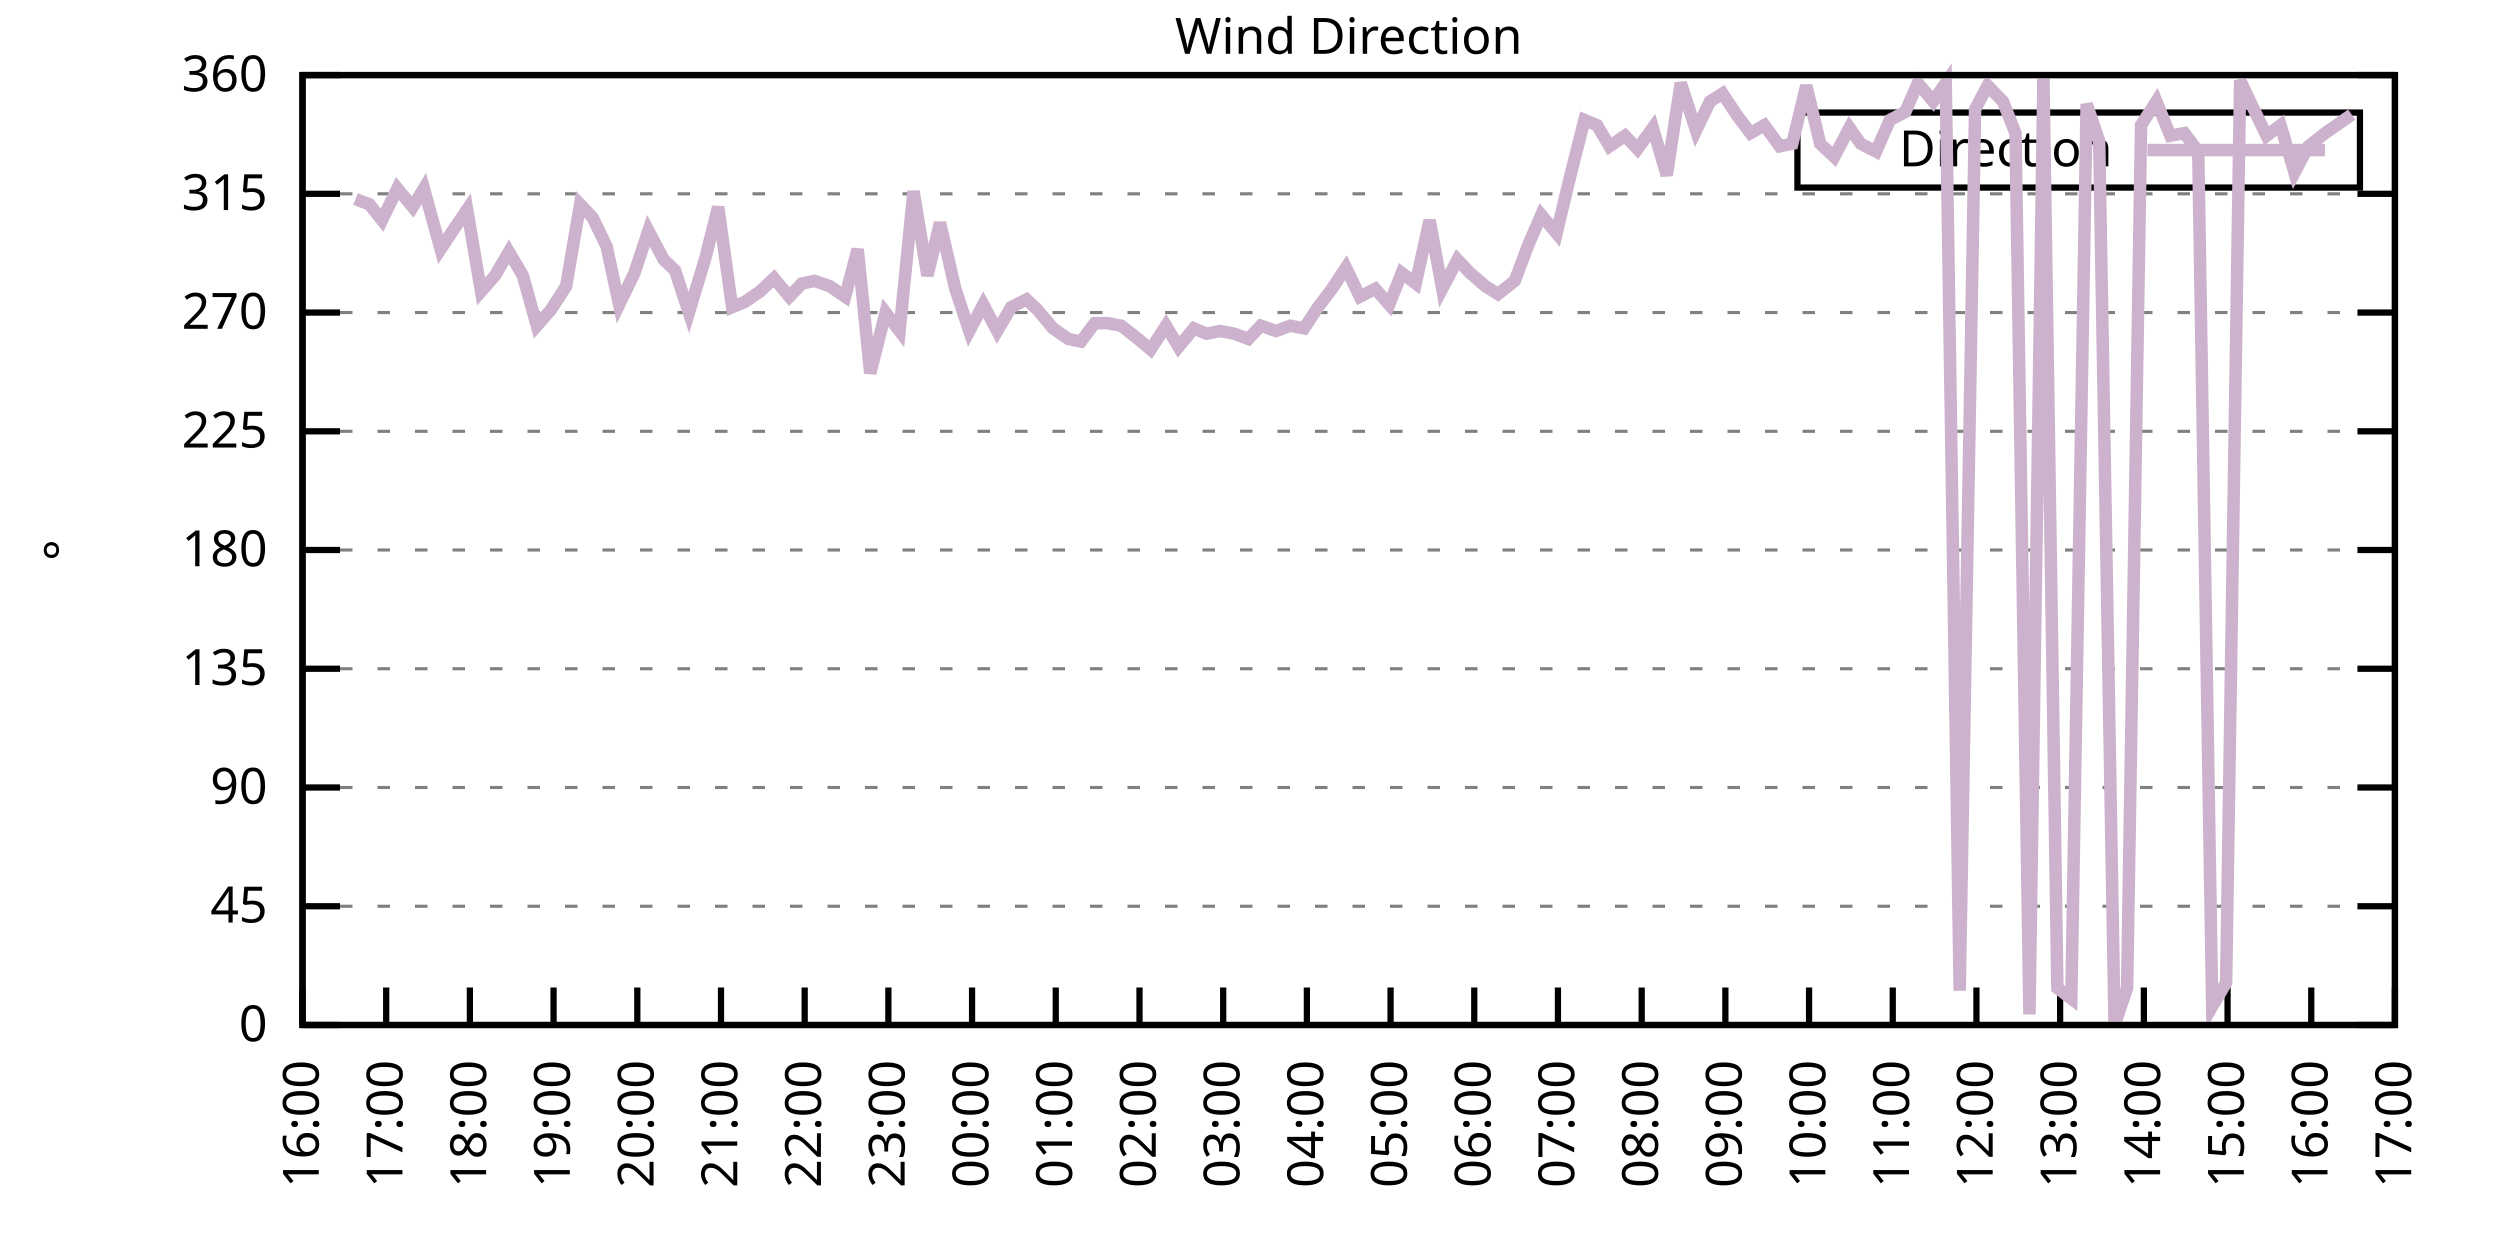
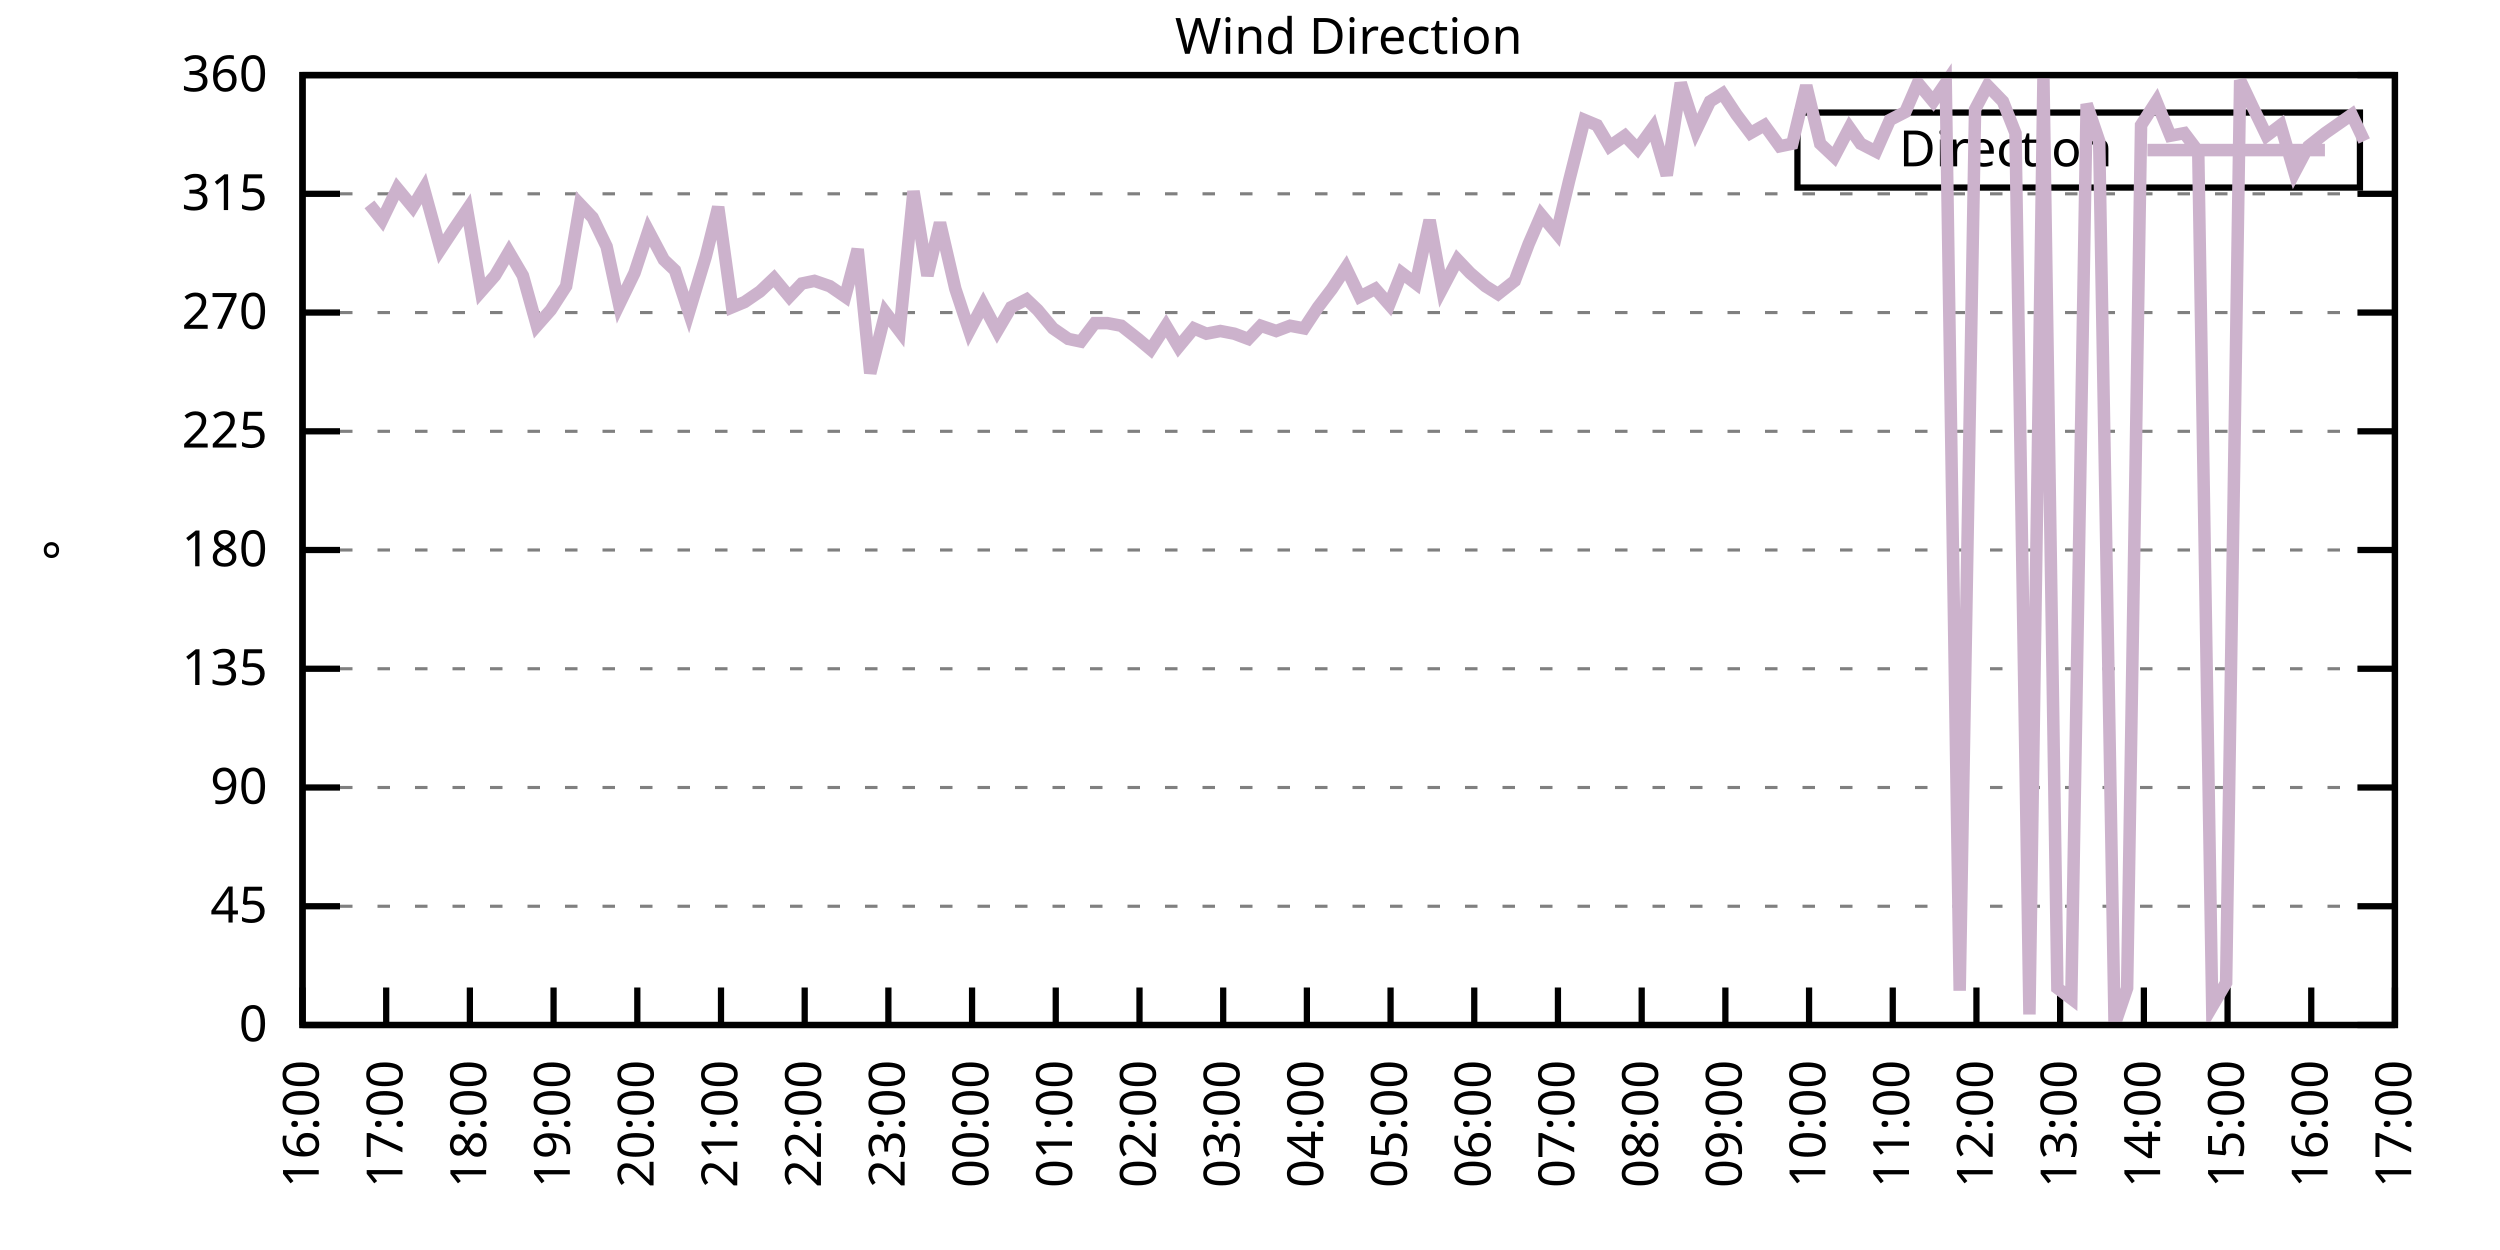
<svg xmlns="http://www.w3.org/2000/svg" xmlns:xlink="http://www.w3.org/1999/xlink" width="400" height="200" viewBox="0 0 400 200">
  <g id="gnuplot_canvas">
    <rect x="0" y="0" width="400" height="200" fill="none" />
    <defs>
      <circle id="gpDot" r="0.5" stroke-width="0.5" stroke="currentColor" />
      <path id="gpPt0" stroke-width="0.333" stroke="currentColor" d="M-1,0 h2 M0,-1 v2" />
      <path id="gpPt1" stroke-width="0.333" stroke="currentColor" d="M-1,-1 L1,1 M1,-1 L-1,1" />
      <path id="gpPt2" stroke-width="0.333" stroke="currentColor" d="M-1,0 L1,0 M0,-1 L0,1 M-1,-1 L1,1 M-1,1 L1,-1" />
      <rect id="gpPt3" stroke-width="0.333" stroke="currentColor" x="-1" y="-1" width="2" height="2" />
      <rect id="gpPt4" stroke-width="0.333" stroke="currentColor" fill="currentColor" x="-1" y="-1" width="2" height="2" />
      <circle id="gpPt5" stroke-width="0.333" stroke="currentColor" cx="0" cy="0" r="1" />
      <use xlink:href="#gpPt5" id="gpPt6" fill="currentColor" stroke="none" />
      <path id="gpPt7" stroke-width="0.333" stroke="currentColor" d="M0,-1.33 L-1.33,0.67 L1.33,0.67 z" />
      <use xlink:href="#gpPt7" id="gpPt8" fill="currentColor" stroke="none" />
      <use xlink:href="#gpPt7" id="gpPt9" stroke="currentColor" transform="rotate(180)" />
      <use xlink:href="#gpPt9" id="gpPt10" fill="currentColor" stroke="none" />
      <use xlink:href="#gpPt3" id="gpPt11" stroke="currentColor" transform="rotate(45)" />
      <use xlink:href="#gpPt11" id="gpPt12" fill="currentColor" stroke="none" />
      <path id="gpPt13" stroke-width="0.333" stroke="currentColor" d="M0,1.330 L1.265,0.411 L0.782,-1.067 L-0.782,-1.076 L-1.265,0.411 z" />
      <use xlink:href="#gpPt13" id="gpPt14" fill="currentColor" stroke="none" />
      <filter id="textbox" filterUnits="objectBoundingBox" x="0" y="0" height="1" width="1">
        <feFlood flood-color="white" flood-opacity="1" result="bgnd" />
        <feComposite in="SourceGraphic" in2="bgnd" operator="atop" />
      </filter>
      <filter id="greybox" filterUnits="objectBoundingBox" x="0" y="0" height="1" width="1">
        <feFlood flood-color="lightgrey" flood-opacity="1" result="grey" />
        <feComposite in="SourceGraphic" in2="grey" operator="atop" />
      </filter>
    </defs>
    <g fill="none" color="white" stroke="currentColor" stroke-width="1.00" stroke-linecap="butt" stroke-linejoin="miter">
</g>
    <g fill="none" color="black" stroke="currentColor" stroke-width="1.00" stroke-linecap="butt" stroke-linejoin="miter">
      <g stroke="none" shape-rendering="crispEdges">
        <polygon fill="rgb(255, 255, 255)" points="48.40,164.00 383.18,164.00 383.18,12.02 48.40,12.02 " />
      </g>
    </g>
    <g fill="none" color="black" stroke="currentColor" stroke-width="1.00" stroke-linecap="butt" stroke-linejoin="miter">
</g>
    <g fill="none" color="black" stroke="black" stroke-width="0.50" stroke-linecap="butt" stroke-linejoin="miter">
</g>
    <g fill="none" color="gray" stroke="currentColor" stroke-width="0.50" stroke-linecap="butt" stroke-linejoin="miter">
      <path stroke="gray" stroke-dasharray="2,4" class="gridline" d="M48.40,164.00 L383.19,164.00  " />
    </g>
    <g fill="none" color="gray" stroke="gray" stroke-width="1.00" stroke-linecap="butt" stroke-linejoin="miter">
</g>
    <g fill="none" color="black" stroke="currentColor" stroke-width="1.00" stroke-linecap="butt" stroke-linejoin="miter">
      <path stroke="black" d="M48.40,164.00 L54.40,164.00 M383.19,164.00 L377.19,164.00  " />
      <g transform="translate(42.80,166.60)" stroke="none" fill="black" font-family="Sans" font-size="8.00" text-anchor="end">
        <text>
          <tspan font-family="Sans"> 0</tspan>
        </text>
      </g>
    </g>
    <g fill="none" color="black" stroke="currentColor" stroke-width="1.00" stroke-linecap="butt" stroke-linejoin="miter">
</g>
    <g fill="none" color="black" stroke="black" stroke-width="0.50" stroke-linecap="butt" stroke-linejoin="miter">
</g>
    <g fill="none" color="gray" stroke="currentColor" stroke-width="0.50" stroke-linecap="butt" stroke-linejoin="miter">
      <path stroke="gray" stroke-dasharray="2,4" class="gridline" d="M48.40,145.00 L383.19,145.00  " />
    </g>
    <g fill="none" color="gray" stroke="gray" stroke-width="1.00" stroke-linecap="butt" stroke-linejoin="miter">
</g>
    <g fill="none" color="black" stroke="currentColor" stroke-width="1.00" stroke-linecap="butt" stroke-linejoin="miter">
      <path stroke="black" d="M48.40,145.00 L54.40,145.00 M383.19,145.00 L377.19,145.00  " />
      <g transform="translate(42.80,147.60)" stroke="none" fill="black" font-family="Sans" font-size="8.00" text-anchor="end">
        <text>
          <tspan font-family="Sans"> 45</tspan>
        </text>
      </g>
    </g>
    <g fill="none" color="black" stroke="currentColor" stroke-width="1.00" stroke-linecap="butt" stroke-linejoin="miter">
</g>
    <g fill="none" color="black" stroke="black" stroke-width="0.50" stroke-linecap="butt" stroke-linejoin="miter">
</g>
    <g fill="none" color="gray" stroke="currentColor" stroke-width="0.50" stroke-linecap="butt" stroke-linejoin="miter">
      <path stroke="gray" stroke-dasharray="2,4" class="gridline" d="M48.40,126.00 L383.19,126.00  " />
    </g>
    <g fill="none" color="gray" stroke="gray" stroke-width="1.00" stroke-linecap="butt" stroke-linejoin="miter">
</g>
    <g fill="none" color="black" stroke="currentColor" stroke-width="1.00" stroke-linecap="butt" stroke-linejoin="miter">
      <path stroke="black" d="M48.40,126.00 L54.40,126.00 M383.19,126.00 L377.19,126.00  " />
      <g transform="translate(42.80,128.60)" stroke="none" fill="black" font-family="Sans" font-size="8.00" text-anchor="end">
        <text>
          <tspan font-family="Sans"> 90</tspan>
        </text>
      </g>
    </g>
    <g fill="none" color="black" stroke="currentColor" stroke-width="1.00" stroke-linecap="butt" stroke-linejoin="miter">
</g>
    <g fill="none" color="black" stroke="black" stroke-width="0.50" stroke-linecap="butt" stroke-linejoin="miter">
</g>
    <g fill="none" color="gray" stroke="currentColor" stroke-width="0.50" stroke-linecap="butt" stroke-linejoin="miter">
      <path stroke="gray" stroke-dasharray="2,4" class="gridline" d="M48.40,107.00 L383.19,107.00  " />
    </g>
    <g fill="none" color="gray" stroke="gray" stroke-width="1.00" stroke-linecap="butt" stroke-linejoin="miter">
</g>
    <g fill="none" color="black" stroke="currentColor" stroke-width="1.00" stroke-linecap="butt" stroke-linejoin="miter">
      <path stroke="black" d="M48.40,107.00 L54.40,107.00 M383.19,107.00 L377.19,107.00  " />
      <g transform="translate(42.80,109.60)" stroke="none" fill="black" font-family="Sans" font-size="8.00" text-anchor="end">
        <text>
          <tspan font-family="Sans"> 135</tspan>
        </text>
      </g>
    </g>
    <g fill="none" color="black" stroke="currentColor" stroke-width="1.00" stroke-linecap="butt" stroke-linejoin="miter">
</g>
    <g fill="none" color="black" stroke="black" stroke-width="0.50" stroke-linecap="butt" stroke-linejoin="miter">
</g>
    <g fill="none" color="gray" stroke="currentColor" stroke-width="0.50" stroke-linecap="butt" stroke-linejoin="miter">
      <path stroke="gray" stroke-dasharray="2,4" class="gridline" d="M48.40,88.00 L383.19,88.00  " />
    </g>
    <g fill="none" color="gray" stroke="gray" stroke-width="1.00" stroke-linecap="butt" stroke-linejoin="miter">
</g>
    <g fill="none" color="black" stroke="currentColor" stroke-width="1.00" stroke-linecap="butt" stroke-linejoin="miter">
      <path stroke="black" d="M48.40,88.00 L54.40,88.00 M383.19,88.00 L377.19,88.00  " />
      <g transform="translate(42.80,90.60)" stroke="none" fill="black" font-family="Sans" font-size="8.00" text-anchor="end">
        <text>
          <tspan font-family="Sans"> 180</tspan>
        </text>
      </g>
    </g>
    <g fill="none" color="black" stroke="currentColor" stroke-width="1.00" stroke-linecap="butt" stroke-linejoin="miter">
</g>
    <g fill="none" color="black" stroke="black" stroke-width="0.50" stroke-linecap="butt" stroke-linejoin="miter">
</g>
    <g fill="none" color="gray" stroke="currentColor" stroke-width="0.50" stroke-linecap="butt" stroke-linejoin="miter">
      <path stroke="gray" stroke-dasharray="2,4" class="gridline" d="M48.40,69.01 L383.19,69.01  " />
    </g>
    <g fill="none" color="gray" stroke="gray" stroke-width="1.00" stroke-linecap="butt" stroke-linejoin="miter">
</g>
    <g fill="none" color="black" stroke="currentColor" stroke-width="1.00" stroke-linecap="butt" stroke-linejoin="miter">
      <path stroke="black" d="M48.40,69.01 L54.40,69.01 M383.19,69.01 L377.19,69.01  " />
      <g transform="translate(42.80,71.61)" stroke="none" fill="black" font-family="Sans" font-size="8.00" text-anchor="end">
        <text>
          <tspan font-family="Sans"> 225</tspan>
        </text>
      </g>
    </g>
    <g fill="none" color="black" stroke="currentColor" stroke-width="1.00" stroke-linecap="butt" stroke-linejoin="miter">
</g>
    <g fill="none" color="black" stroke="black" stroke-width="0.50" stroke-linecap="butt" stroke-linejoin="miter">
</g>
    <g fill="none" color="gray" stroke="currentColor" stroke-width="0.50" stroke-linecap="butt" stroke-linejoin="miter">
      <path stroke="gray" stroke-dasharray="2,4" class="gridline" d="M48.40,50.01 L383.19,50.01  " />
    </g>
    <g fill="none" color="gray" stroke="gray" stroke-width="1.00" stroke-linecap="butt" stroke-linejoin="miter">
</g>
    <g fill="none" color="black" stroke="currentColor" stroke-width="1.00" stroke-linecap="butt" stroke-linejoin="miter">
      <path stroke="black" d="M48.40,50.01 L54.40,50.01 M383.19,50.01 L377.19,50.01  " />
      <g transform="translate(42.80,52.61)" stroke="none" fill="black" font-family="Sans" font-size="8.00" text-anchor="end">
        <text>
          <tspan font-family="Sans"> 270</tspan>
        </text>
      </g>
    </g>
    <g fill="none" color="black" stroke="currentColor" stroke-width="1.00" stroke-linecap="butt" stroke-linejoin="miter">
</g>
    <g fill="none" color="black" stroke="black" stroke-width="0.50" stroke-linecap="butt" stroke-linejoin="miter">
</g>
    <g fill="none" color="gray" stroke="currentColor" stroke-width="0.50" stroke-linecap="butt" stroke-linejoin="miter">
      <path stroke="gray" stroke-dasharray="2,4" class="gridline" d="M48.40,31.01 L383.19,31.01  " />
    </g>
    <g fill="none" color="gray" stroke="gray" stroke-width="1.00" stroke-linecap="butt" stroke-linejoin="miter">
</g>
    <g fill="none" color="black" stroke="currentColor" stroke-width="1.00" stroke-linecap="butt" stroke-linejoin="miter">
      <path stroke="black" d="M48.40,31.01 L54.40,31.01 M383.19,31.01 L377.19,31.01  " />
      <g transform="translate(42.80,33.61)" stroke="none" fill="black" font-family="Sans" font-size="8.00" text-anchor="end">
        <text>
          <tspan font-family="Sans"> 315</tspan>
        </text>
      </g>
    </g>
    <g fill="none" color="black" stroke="currentColor" stroke-width="1.00" stroke-linecap="butt" stroke-linejoin="miter">
</g>
    <g fill="none" color="black" stroke="black" stroke-width="0.50" stroke-linecap="butt" stroke-linejoin="miter">
</g>
    <g fill="none" color="gray" stroke="currentColor" stroke-width="0.50" stroke-linecap="butt" stroke-linejoin="miter">
      <path stroke="gray" stroke-dasharray="2,4" class="gridline" d="M48.40,12.01 L383.19,12.01  " />
    </g>
    <g fill="none" color="gray" stroke="gray" stroke-width="1.00" stroke-linecap="butt" stroke-linejoin="miter">
</g>
    <g fill="none" color="black" stroke="currentColor" stroke-width="1.00" stroke-linecap="butt" stroke-linejoin="miter">
      <path stroke="black" d="M48.40,12.01 L54.40,12.01 M383.19,12.01 L377.19,12.01  " />
      <g transform="translate(42.80,14.61)" stroke="none" fill="black" font-family="Sans" font-size="8.00" text-anchor="end">
        <text>
          <tspan font-family="Sans"> 360</tspan>
        </text>
      </g>
    </g>
    <g fill="none" color="black" stroke="currentColor" stroke-width="1.00" stroke-linecap="butt" stroke-linejoin="miter">
      <path stroke="black" d="M48.40,164.00 L48.40,158.00  " />
      <g transform="translate(51.00,169.60) rotate(270.00)" stroke="none" fill="black" font-family="Sans" font-size="8.00" text-anchor="end">
        <text>
          <tspan font-family="Sans">16:00</tspan>
        </text>
      </g>
    </g>
    <g fill="none" color="black" stroke="currentColor" stroke-width="1.00" stroke-linecap="butt" stroke-linejoin="miter">
      <path stroke="black" d="M61.79,164.00 L61.79,158.00  " />
      <g transform="translate(64.39,169.60) rotate(270.00)" stroke="none" fill="black" font-family="Sans" font-size="8.00" text-anchor="end">
        <text>
          <tspan font-family="Sans">17:00</tspan>
        </text>
      </g>
    </g>
    <g fill="none" color="black" stroke="currentColor" stroke-width="1.00" stroke-linecap="butt" stroke-linejoin="miter">
      <path stroke="black" d="M75.18,164.00 L75.18,158.00  " />
      <g transform="translate(77.78,169.60) rotate(270.00)" stroke="none" fill="black" font-family="Sans" font-size="8.00" text-anchor="end">
        <text>
          <tspan font-family="Sans">18:00</tspan>
        </text>
      </g>
    </g>
    <g fill="none" color="black" stroke="currentColor" stroke-width="1.00" stroke-linecap="butt" stroke-linejoin="miter">
      <path stroke="black" d="M88.57,164.00 L88.57,158.00  " />
      <g transform="translate(91.17,169.60) rotate(270.00)" stroke="none" fill="black" font-family="Sans" font-size="8.00" text-anchor="end">
        <text>
          <tspan font-family="Sans">19:00</tspan>
        </text>
      </g>
    </g>
    <g fill="none" color="black" stroke="currentColor" stroke-width="1.00" stroke-linecap="butt" stroke-linejoin="miter">
      <path stroke="black" d="M101.97,164.00 L101.97,158.00  " />
      <g transform="translate(104.57,169.60) rotate(270.00)" stroke="none" fill="black" font-family="Sans" font-size="8.00" text-anchor="end">
        <text>
          <tspan font-family="Sans">20:00</tspan>
        </text>
      </g>
    </g>
    <g fill="none" color="black" stroke="currentColor" stroke-width="1.00" stroke-linecap="butt" stroke-linejoin="miter">
      <path stroke="black" d="M115.36,164.00 L115.36,158.00  " />
      <g transform="translate(117.96,169.60) rotate(270.00)" stroke="none" fill="black" font-family="Sans" font-size="8.00" text-anchor="end">
        <text>
          <tspan font-family="Sans">21:00</tspan>
        </text>
      </g>
    </g>
    <g fill="none" color="black" stroke="currentColor" stroke-width="1.00" stroke-linecap="butt" stroke-linejoin="miter">
      <path stroke="black" d="M128.75,164.00 L128.75,158.00  " />
      <g transform="translate(131.35,169.60) rotate(270.00)" stroke="none" fill="black" font-family="Sans" font-size="8.00" text-anchor="end">
        <text>
          <tspan font-family="Sans">22:00</tspan>
        </text>
      </g>
    </g>
    <g fill="none" color="black" stroke="currentColor" stroke-width="1.00" stroke-linecap="butt" stroke-linejoin="miter">
      <path stroke="black" d="M142.14,164.00 L142.14,158.00  " />
      <g transform="translate(144.74,169.60) rotate(270.00)" stroke="none" fill="black" font-family="Sans" font-size="8.00" text-anchor="end">
        <text>
          <tspan font-family="Sans">23:00</tspan>
        </text>
      </g>
    </g>
    <g fill="none" color="black" stroke="currentColor" stroke-width="1.00" stroke-linecap="butt" stroke-linejoin="miter">
      <path stroke="black" d="M155.53,164.00 L155.53,158.00  " />
      <g transform="translate(158.13,169.60) rotate(270.00)" stroke="none" fill="black" font-family="Sans" font-size="8.00" text-anchor="end">
        <text>
          <tspan font-family="Sans">00:00</tspan>
        </text>
      </g>
    </g>
    <g fill="none" color="black" stroke="currentColor" stroke-width="1.00" stroke-linecap="butt" stroke-linejoin="miter">
      <path stroke="black" d="M168.92,164.00 L168.92,158.00  " />
      <g transform="translate(171.52,169.60) rotate(270.00)" stroke="none" fill="black" font-family="Sans" font-size="8.00" text-anchor="end">
        <text>
          <tspan font-family="Sans">01:00</tspan>
        </text>
      </g>
    </g>
    <g fill="none" color="black" stroke="currentColor" stroke-width="1.00" stroke-linecap="butt" stroke-linejoin="miter">
      <path stroke="black" d="M182.32,164.00 L182.32,158.00  " />
      <g transform="translate(184.92,169.60) rotate(270.00)" stroke="none" fill="black" font-family="Sans" font-size="8.00" text-anchor="end">
        <text>
          <tspan font-family="Sans">02:00</tspan>
        </text>
      </g>
    </g>
    <g fill="none" color="black" stroke="currentColor" stroke-width="1.00" stroke-linecap="butt" stroke-linejoin="miter">
      <path stroke="black" d="M195.71,164.00 L195.71,158.00  " />
      <g transform="translate(198.31,169.60) rotate(270.00)" stroke="none" fill="black" font-family="Sans" font-size="8.00" text-anchor="end">
        <text>
          <tspan font-family="Sans">03:00</tspan>
        </text>
      </g>
    </g>
    <g fill="none" color="black" stroke="currentColor" stroke-width="1.00" stroke-linecap="butt" stroke-linejoin="miter">
      <path stroke="black" d="M209.10,164.00 L209.10,158.00  " />
      <g transform="translate(211.70,169.60) rotate(270.00)" stroke="none" fill="black" font-family="Sans" font-size="8.00" text-anchor="end">
        <text>
          <tspan font-family="Sans">04:00</tspan>
        </text>
      </g>
    </g>
    <g fill="none" color="black" stroke="currentColor" stroke-width="1.00" stroke-linecap="butt" stroke-linejoin="miter">
      <path stroke="black" d="M222.49,164.00 L222.49,158.00  " />
      <g transform="translate(225.09,169.60) rotate(270.00)" stroke="none" fill="black" font-family="Sans" font-size="8.00" text-anchor="end">
        <text>
          <tspan font-family="Sans">05:00</tspan>
        </text>
      </g>
    </g>
    <g fill="none" color="black" stroke="currentColor" stroke-width="1.00" stroke-linecap="butt" stroke-linejoin="miter">
      <path stroke="black" d="M235.88,164.00 L235.88,158.00  " />
      <g transform="translate(238.48,169.60) rotate(270.00)" stroke="none" fill="black" font-family="Sans" font-size="8.00" text-anchor="end">
        <text>
          <tspan font-family="Sans">06:00</tspan>
        </text>
      </g>
    </g>
    <g fill="none" color="black" stroke="currentColor" stroke-width="1.00" stroke-linecap="butt" stroke-linejoin="miter">
      <path stroke="black" d="M249.27,164.00 L249.27,158.00  " />
      <g transform="translate(251.87,169.60) rotate(270.00)" stroke="none" fill="black" font-family="Sans" font-size="8.00" text-anchor="end">
        <text>
          <tspan font-family="Sans">07:00</tspan>
        </text>
      </g>
    </g>
    <g fill="none" color="black" stroke="currentColor" stroke-width="1.00" stroke-linecap="butt" stroke-linejoin="miter">
      <path stroke="black" d="M262.67,164.00 L262.67,158.00  " />
      <g transform="translate(265.27,169.60) rotate(270.00)" stroke="none" fill="black" font-family="Sans" font-size="8.00" text-anchor="end">
        <text>
          <tspan font-family="Sans">08:00</tspan>
        </text>
      </g>
    </g>
    <g fill="none" color="black" stroke="currentColor" stroke-width="1.00" stroke-linecap="butt" stroke-linejoin="miter">
      <path stroke="black" d="M276.06,164.00 L276.06,158.00  " />
      <g transform="translate(278.66,169.60) rotate(270.00)" stroke="none" fill="black" font-family="Sans" font-size="8.00" text-anchor="end">
        <text>
          <tspan font-family="Sans">09:00</tspan>
        </text>
      </g>
    </g>
    <g fill="none" color="black" stroke="currentColor" stroke-width="1.00" stroke-linecap="butt" stroke-linejoin="miter">
      <path stroke="black" d="M289.45,164.00 L289.45,158.00  " />
      <g transform="translate(292.05,169.60) rotate(270.00)" stroke="none" fill="black" font-family="Sans" font-size="8.00" text-anchor="end">
        <text>
          <tspan font-family="Sans">10:00</tspan>
        </text>
      </g>
    </g>
    <g fill="none" color="black" stroke="currentColor" stroke-width="1.00" stroke-linecap="butt" stroke-linejoin="miter">
      <path stroke="black" d="M302.84,164.00 L302.84,158.00  " />
      <g transform="translate(305.44,169.60) rotate(270.00)" stroke="none" fill="black" font-family="Sans" font-size="8.00" text-anchor="end">
        <text>
          <tspan font-family="Sans">11:00</tspan>
        </text>
      </g>
    </g>
    <g fill="none" color="black" stroke="currentColor" stroke-width="1.00" stroke-linecap="butt" stroke-linejoin="miter">
      <path stroke="black" d="M316.23,164.00 L316.23,158.00  " />
      <g transform="translate(318.83,169.60) rotate(270.00)" stroke="none" fill="black" font-family="Sans" font-size="8.00" text-anchor="end">
        <text>
          <tspan font-family="Sans">12:00</tspan>
        </text>
      </g>
    </g>
    <g fill="none" color="black" stroke="currentColor" stroke-width="1.00" stroke-linecap="butt" stroke-linejoin="miter">
      <path stroke="black" d="M329.62,164.00 L329.62,158.00  " />
      <g transform="translate(332.22,169.60) rotate(270.00)" stroke="none" fill="black" font-family="Sans" font-size="8.00" text-anchor="end">
        <text>
          <tspan font-family="Sans">13:00</tspan>
        </text>
      </g>
    </g>
    <g fill="none" color="black" stroke="currentColor" stroke-width="1.00" stroke-linecap="butt" stroke-linejoin="miter">
      <path stroke="black" d="M343.02,164.00 L343.02,158.00  " />
      <g transform="translate(345.62,169.60) rotate(270.00)" stroke="none" fill="black" font-family="Sans" font-size="8.00" text-anchor="end">
        <text>
          <tspan font-family="Sans">14:00</tspan>
        </text>
      </g>
    </g>
    <g fill="none" color="black" stroke="currentColor" stroke-width="1.00" stroke-linecap="butt" stroke-linejoin="miter">
      <path stroke="black" d="M356.41,164.00 L356.41,158.00  " />
      <g transform="translate(359.01,169.60) rotate(270.00)" stroke="none" fill="black" font-family="Sans" font-size="8.00" text-anchor="end">
        <text>
          <tspan font-family="Sans">15:00</tspan>
        </text>
      </g>
    </g>
    <g fill="none" color="black" stroke="currentColor" stroke-width="1.00" stroke-linecap="butt" stroke-linejoin="miter">
      <path stroke="black" d="M369.80,164.00 L369.80,158.00  " />
      <g transform="translate(372.40,169.60) rotate(270.00)" stroke="none" fill="black" font-family="Sans" font-size="8.00" text-anchor="end">
        <text>
          <tspan font-family="Sans">16:00</tspan>
        </text>
      </g>
    </g>
    <g fill="none" color="black" stroke="currentColor" stroke-width="1.00" stroke-linecap="butt" stroke-linejoin="miter">
      <path stroke="black" d="M383.19,164.00 L383.19,158.00  " />
      <g transform="translate(385.79,169.60) rotate(270.00)" stroke="none" fill="black" font-family="Sans" font-size="8.00" text-anchor="end">
        <text>
          <tspan font-family="Sans">17:00</tspan>
        </text>
      </g>
    </g>
    <g fill="none" color="black" stroke="currentColor" stroke-width="1.00" stroke-linecap="butt" stroke-linejoin="miter">
</g>
    <g fill="none" color="black" stroke="currentColor" stroke-width="1.00" stroke-linecap="butt" stroke-linejoin="miter">
      <path stroke="black" d="M48.40,12.01 L48.40,164.00 L383.19,164.00 L383.19,12.01 L48.40,12.01 Z  " />
    </g>
    <g fill="none" color="black" stroke="currentColor" stroke-width="1.00" stroke-linecap="butt" stroke-linejoin="miter">
</g>
    <g fill="none" color="black" stroke="currentColor" stroke-width="1.00" stroke-linecap="butt" stroke-linejoin="miter">
      <path stroke="black" d="M287.59,30.01 L287.59,18.01 L377.59,18.01 L377.59,30.01 L287.59,30.01 Z  " />
    </g>
    <g id="Wind_direction_plot_1">
      <g fill="none" color="white" stroke="black" stroke-width="2.00" stroke-linecap="butt" stroke-linejoin="miter">
</g>
      <g fill="none" color="black" stroke="currentColor" stroke-width="2.00" stroke-linecap="butt" stroke-linejoin="miter">
        <g transform="translate(337.99,26.61)" stroke="none" fill="black" font-family="Sans" font-size="8.00" text-anchor="end">
          <text>
            <tspan font-family="Sans">Direction</tspan>
          </text>
        </g>
      </g>
      <g fill="none" color="black" stroke="currentColor" stroke-width="2.00" stroke-linecap="butt" stroke-linejoin="miter">
-         <path stroke="rgb(204, 178, 204)" d="M343.59,24.01 L371.99,24.01 M56.88,31.85 L59.11,32.70 L61.12,35.23 L63.58,30.16 L66.03,33.12 L67.82,30.16   L70.50,39.87 L72.73,36.50 L74.74,33.54 L76.97,46.63 L79.20,44.10 L81.43,40.30 L83.66,44.10 L85.90,52.12   L88.13,49.59 L90.58,45.79 L92.82,32.70 L94.82,34.81 L97.06,39.45 L99.06,48.74 L101.52,43.67 L103.75,36.92   L106.21,41.56 L107.99,43.25 L110.22,50.01 L112.90,41.14 L114.91,33.12 L117.14,49.16 L119.15,48.32 L121.61,46.63   L123.84,44.52 L126.29,47.47 L128.30,45.36 L130.31,44.94 L132.77,45.79 L135.22,47.47 L137.23,39.87 L139.24,59.72   L141.69,50.01 L143.93,52.96 L146.16,30.59 L148.39,44.10 L150.40,35.65 L152.85,46.21 L155.09,52.96 L157.32,48.74   L159.55,52.96 L161.78,49.16 L164.24,47.90 L166.02,49.59 L168.48,52.54 L170.93,54.23 L172.94,54.65 L175.17,51.70   L177.18,51.70 L179.41,52.12 L182.09,54.23 L184.10,55.92 L186.56,52.12 L188.57,55.50 L191.02,52.54 L193.03,53.39   L195.26,52.96 L197.49,53.39 L199.73,54.23 L201.73,52.12 L204.19,52.96 L206.42,52.12 L208.65,52.54 L210.88,49.16   L213.12,46.21 L215.35,42.83 L217.58,47.47 L220.04,46.21 L222.27,48.74 L224.28,43.67 L226.51,45.36 L228.74,35.23   L230.75,46.21 L233.20,41.56 L235.21,43.67 L237.67,45.79 L239.68,47.05 L242.36,44.94 L244.59,39.03 L246.60,34.39   L249.05,37.34 L251.06,28.90 L253.51,19.19 L255.52,20.03 L257.53,23.41 L259.99,21.72 L262.00,23.83 L264.45,20.45   L266.68,28.05 L268.92,13.28 L271.37,20.88 L273.60,16.23 L275.61,14.97 L277.84,18.34 L280.07,21.30 L282.31,20.03   L284.76,23.41 L286.77,22.99 L289.00,13.70 L291.23,22.99 L293.47,25.10 L295.92,20.45 L297.71,22.99 L300.16,24.25   L302.39,19.19 L304.85,17.92 L306.86,13.28 L309.31,16.23 L311.32,13.28 L313.55,158.51 L316.01,17.50 L318.02,13.70   L320.47,16.23 L322.48,21.30 L324.71,162.31 L326.95,12.43 L329.18,158.09 L331.41,159.78 L333.86,16.65 L335.87,22.56   L338.33,164.00 L340.34,158.09 L342.57,20.03 L345.02,16.23 L347.26,21.72 L349.49,21.30 L351.72,24.25 L353.95,161.04   L356.18,157.24 L358.42,12.85 L360.42,17.08 L362.66,21.72 L364.89,20.03 L367.12,27.63 L369.35,23.41 L372.03,21.30   L376.27,18.34  " />
+         <path stroke="rgb(204, 178, 204)" d="M343.59,24.01 L371.99,24.01 M59.11,32.70 L61.12,35.23 L63.58,30.16 L66.03,33.12 L67.82,30.16 L70.50,39.87   L72.73,36.50 L74.74,33.54 L76.97,46.63 L79.20,44.10 L81.43,40.30 L83.66,44.10 L85.90,52.12 L88.13,49.59   L90.58,45.79 L92.82,32.70 L94.82,34.81 L97.06,39.45 L99.06,48.74 L101.52,43.67 L103.75,36.92 L106.21,41.56   L107.99,43.25 L110.22,50.01 L112.90,41.14 L114.91,33.12 L117.14,49.16 L119.15,48.32 L121.61,46.63 L123.84,44.52   L126.29,47.47 L128.30,45.36 L130.31,44.94 L132.77,45.79 L135.22,47.47 L137.23,39.87 L139.24,59.72 L141.69,50.01   L143.93,52.96 L146.16,30.59 L148.39,44.10 L150.40,35.65 L152.85,46.21 L155.09,52.96 L157.32,48.74 L159.55,52.96   L161.78,49.16 L164.24,47.90 L166.02,49.59 L168.48,52.54 L170.93,54.23 L172.94,54.65 L175.17,51.70 L177.18,51.70   L179.41,52.12 L182.09,54.23 L184.10,55.92 L186.56,52.12 L188.57,55.50 L191.02,52.54 L193.03,53.39 L195.26,52.96   L197.49,53.39 L199.73,54.23 L201.73,52.12 L204.19,52.96 L206.42,52.12 L208.65,52.54 L210.88,49.16 L213.12,46.21   L215.35,42.83 L217.58,47.47 L220.04,46.21 L222.27,48.74 L224.28,43.67 L226.51,45.36 L228.74,35.23 L230.75,46.21   L233.20,41.56 L235.21,43.67 L237.67,45.79 L239.68,47.05 L242.36,44.94 L244.59,39.03 L246.60,34.39 L249.05,37.34   L251.06,28.90 L253.51,19.19 L255.52,20.03 L257.53,23.41 L259.99,21.72 L262.00,23.83 L264.45,20.45 L266.68,28.05   L268.92,13.28 L271.37,20.88 L273.60,16.23 L275.61,14.97 L277.84,18.34 L280.07,21.30 L282.31,20.03 L284.76,23.41   L286.77,22.99 L289.00,13.70 L291.23,22.99 L293.47,25.10 L295.92,20.45 L297.71,22.99 L300.16,24.25 L302.39,19.19   L304.85,17.92 L306.86,13.28 L309.31,16.23 L311.32,13.28 L313.55,158.51 L316.01,17.50 L318.02,13.70 L320.47,16.23   L322.48,21.30 L324.71,162.31 L326.95,12.43 L329.18,158.09 L331.41,159.78 L333.86,16.65 L335.87,22.56 L338.33,164.00   L340.34,158.09 L342.57,20.03 L345.02,16.23 L347.26,21.72 L349.49,21.30 L351.72,24.25 L353.95,161.04 L356.18,157.24   L358.42,12.85 L360.42,17.08 L362.66,21.72 L364.89,20.03 L367.12,27.63 L369.35,23.41 L372.03,21.30 L376.27,18.34   L378.28,22.56  " />
      </g>
    </g>
    <g fill="none" color="black" stroke="currentColor" stroke-width="2.00" stroke-linecap="butt" stroke-linejoin="miter">
</g>
    <g fill="none" color="black" stroke="black" stroke-width="1.00" stroke-linecap="butt" stroke-linejoin="miter">
</g>
    <g fill="none" color="black" stroke="currentColor" stroke-width="1.00" stroke-linecap="butt" stroke-linejoin="miter">
      <path stroke="black" d="M48.40,12.01 L48.40,164.00 L383.19,164.00 L383.19,12.01 L48.40,12.01 Z  " />
      <g transform="translate(12.80,88.01) rotate(270.00)" stroke="none" fill="black" font-family="Sans" font-size="8.00" text-anchor="middle">
        <text>
          <tspan font-family="Sans">°</tspan>
        </text>
      </g>
    </g>
    <g fill="none" color="black" stroke="currentColor" stroke-width="1.00" stroke-linecap="butt" stroke-linejoin="miter">
</g>
    <g fill="none" color="black" stroke="currentColor" stroke-width="1.00" stroke-linecap="butt" stroke-linejoin="miter">
      <g transform="translate(215.79,8.61)" stroke="none" fill="black" font-family="Sans" font-size="8.00" text-anchor="middle">
        <text>
          <tspan font-family="Sans">Wind Direction</tspan>
        </text>
      </g>
    </g>
    <g fill="none" color="black" stroke="currentColor" stroke-width="1.00" stroke-linecap="butt" stroke-linejoin="miter">
</g>
  </g>
</svg>
